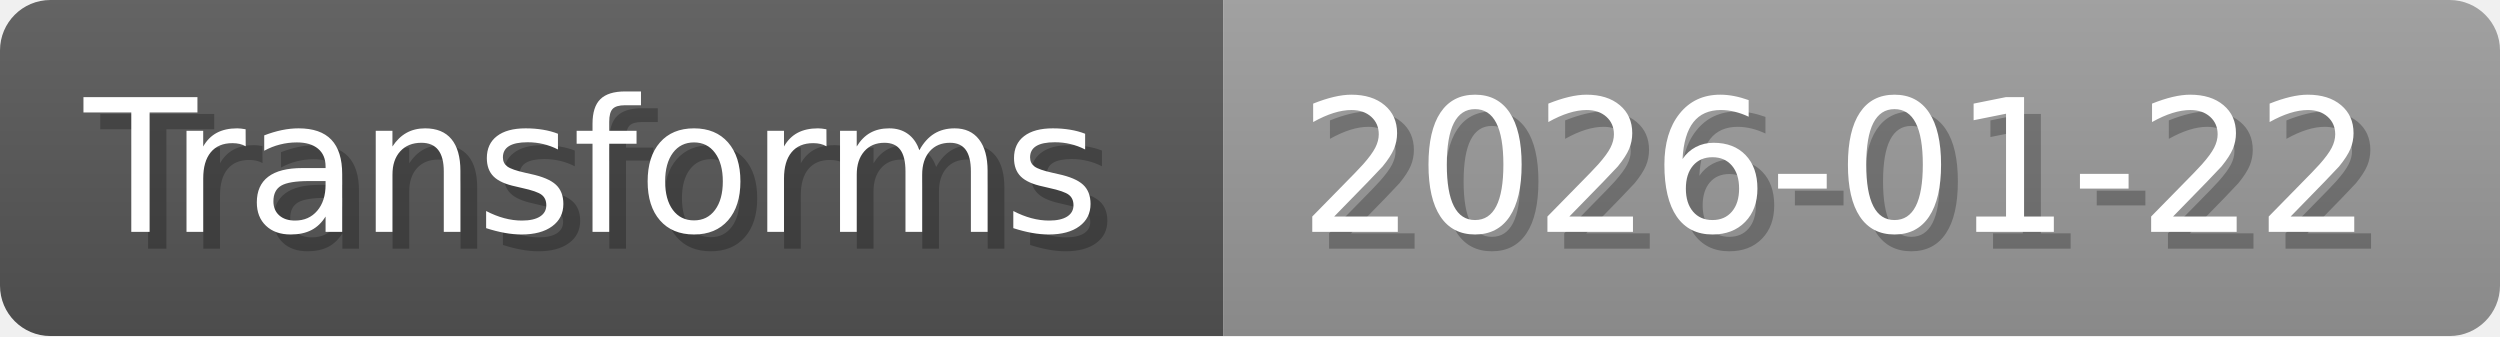
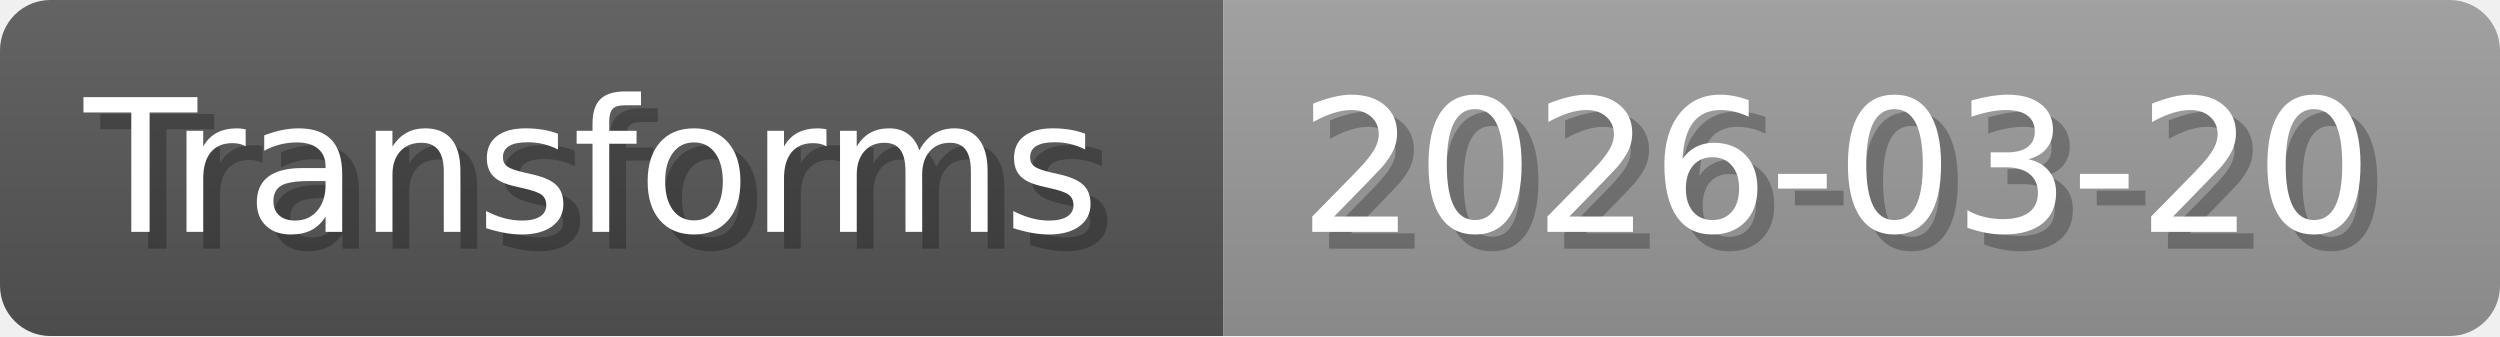
- <svg xmlns="http://www.w3.org/2000/svg" width="148.8" height="20" viewBox="0 0 1488 200" role="img" aria-label="Transforms: 2026-01-22">
+ <svg xmlns="http://www.w3.org/2000/svg" width="148.8" height="20" viewBox="0 0 1488 200" role="img" aria-label="Transforms: 2026-03-20">
  <linearGradient id="a" x2="0" y2="100%">
    <stop offset="0" stop-opacity=".1" stop-color="#EEE" />
    <stop offset="1" stop-opacity=".1" />
  </linearGradient>
  <mask id="m">
    <rect width="1488" height="200" rx="30" fill="#FFF" />
  </mask>
  <g mask="url(#m)">
    <rect width="728" height="200" fill="#555" />
    <rect width="760" height="200" fill="#999" x="728" />
    <rect width="1488" height="200" fill="url(#a)" />
  </g>
  <g aria-hidden="true" fill="#fff" text-anchor="start" font-family="Verdana,DejaVu Sans,sans-serif" font-size="110">
    <text x="60" y="148" textLength="628" fill="#000" opacity="0.25">Transforms</text>
    <text x="50" y="138" textLength="628">Transforms</text>
-     <text x="783" y="148" textLength="660" fill="#000" opacity="0.25">2026-01-22</text>
-     <text x="773" y="138" textLength="660">2026-01-22</text>
+     <text x="783" y="148" textLength="660" fill="#000" opacity="0.25">2026-03-20</text>
+     <text x="773" y="138" textLength="660">2026-03-20</text>
  </g>
</svg>
